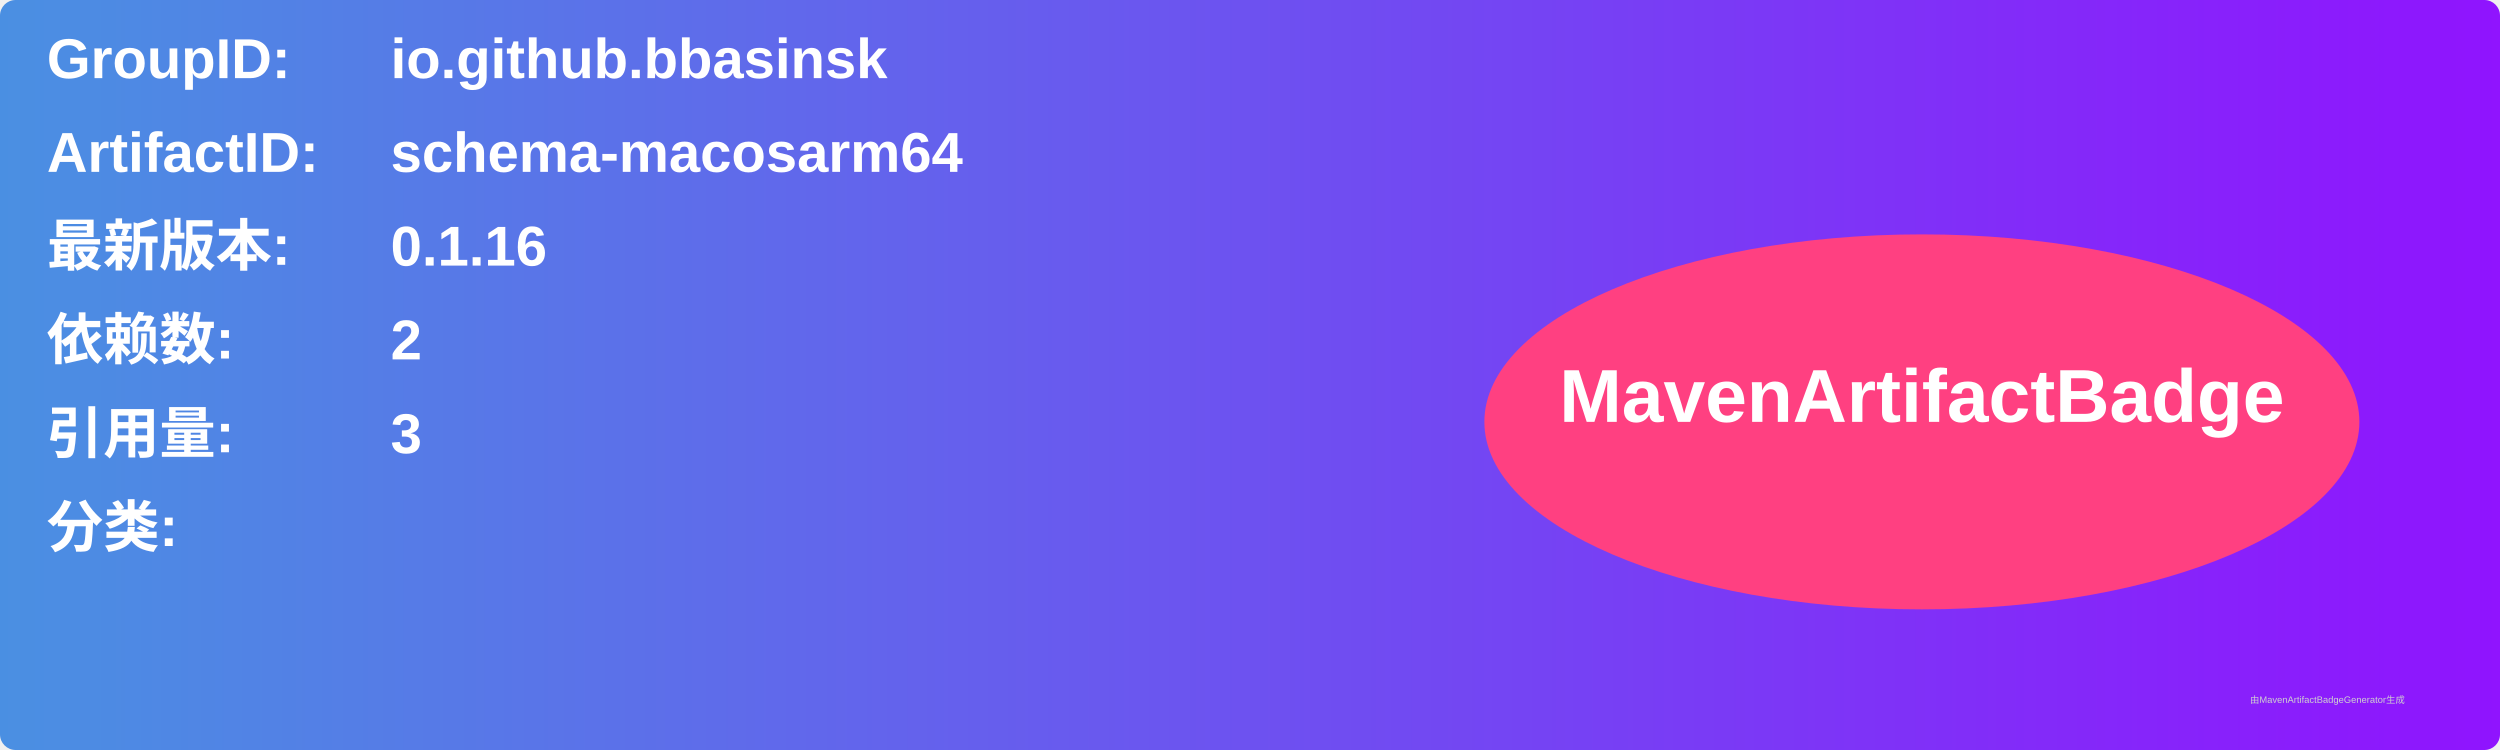
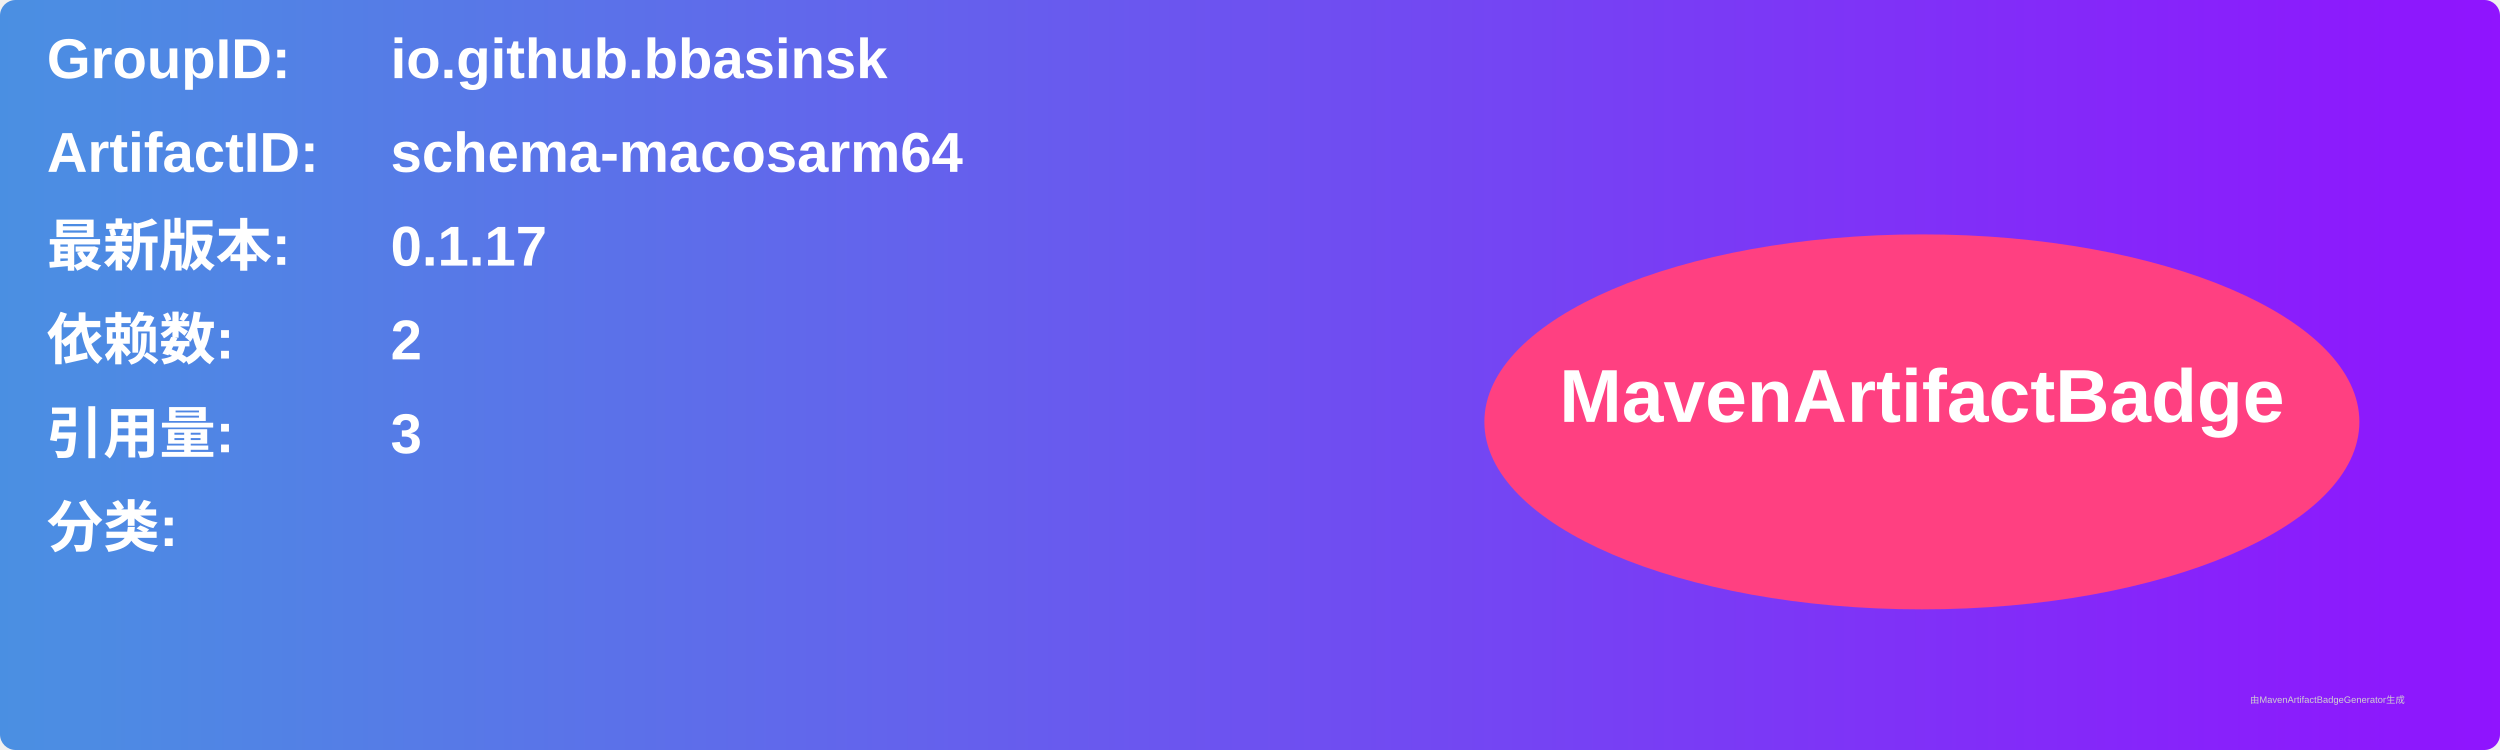
<svg xmlns="http://www.w3.org/2000/svg" width="800" height="240" viewBox="0 0 800 240">
  <linearGradient id="grad" x1="0%" y1="0%" x2="100%" y2="0%">
    <stop offset="0%" stop-color="#4a90e2" />
    <stop offset="100%" stop-color="#9013fe" />
  </linearGradient>
  <rect width="100%" height="100%" rx="5" ry="5" fill="url(#grad)" />
  <g transform="translate(15, 15)">
    <text x="0" y="10" font-family="Arial" font-size="18" fill="white" font-weight="bold" width="260">GroupID:</text>
    <text x="110" y="10" font-family="Arial" font-size="18" fill="white" font-weight="bold" width="460">io.github.bbasinsk</text>
    <text x="0" y="40" font-family="Arial" font-size="18" fill="white" font-weight="bold" width="260">ArtifactID:</text>
    <text x="110" y="40" font-family="Arial" font-size="18" fill="white" font-weight="bold" width="460">schema-macosarm64</text>
    <text x="0" y="70" font-family="Arial" font-size="18" fill="white" font-weight="bold">最新版本:</text>
    <text x="110" y="70" font-family="Arial" font-size="18" fill="white" font-weight="bold">
-       <tspan font-weight="bold">0.1.16</tspan>
+       <tspan font-weight="bold">0.1.17</tspan>
    </text>
    <text x="0" y="100" font-family="Arial" font-size="18" fill="white" font-weight="bold">依赖数: </text>
    <text x="110" y="100" font-family="Arial" font-size="18" fill="white">
      <tspan font-weight="bold">2</tspan>
    </text>
    <text x="0" y="130" font-family="Arial" font-size="18" fill="white" font-weight="bold">引用量: </text>
    <text x="110" y="130" font-family="Arial" font-size="18" fill="white">
      <tspan font-weight="bold">3</tspan>
    </text>
    <text x="0" y="160" font-family="Arial" font-size="18" fill="white" font-weight="bold">分类:</text>
    <text x="10" y="190" font-family="Arial" font-size="10" fill="white">
      <tspan font-weight="bold" />
    </text>
    <ellipse cx="600" cy="120" rx="140" ry="60" fill="#ff4081" />
    <text x="600" y="120" text-anchor="middle" font-family="Arial" font-size="24" fill="white" font-weight="bold">MavenArtifactBadge</text>
  </g>
  <text x="720" y="225" font-family="Arial" font-size="3" fill="#d0d0d0">由MavenArtifactBadgeGenerator生成</text>
</svg>
